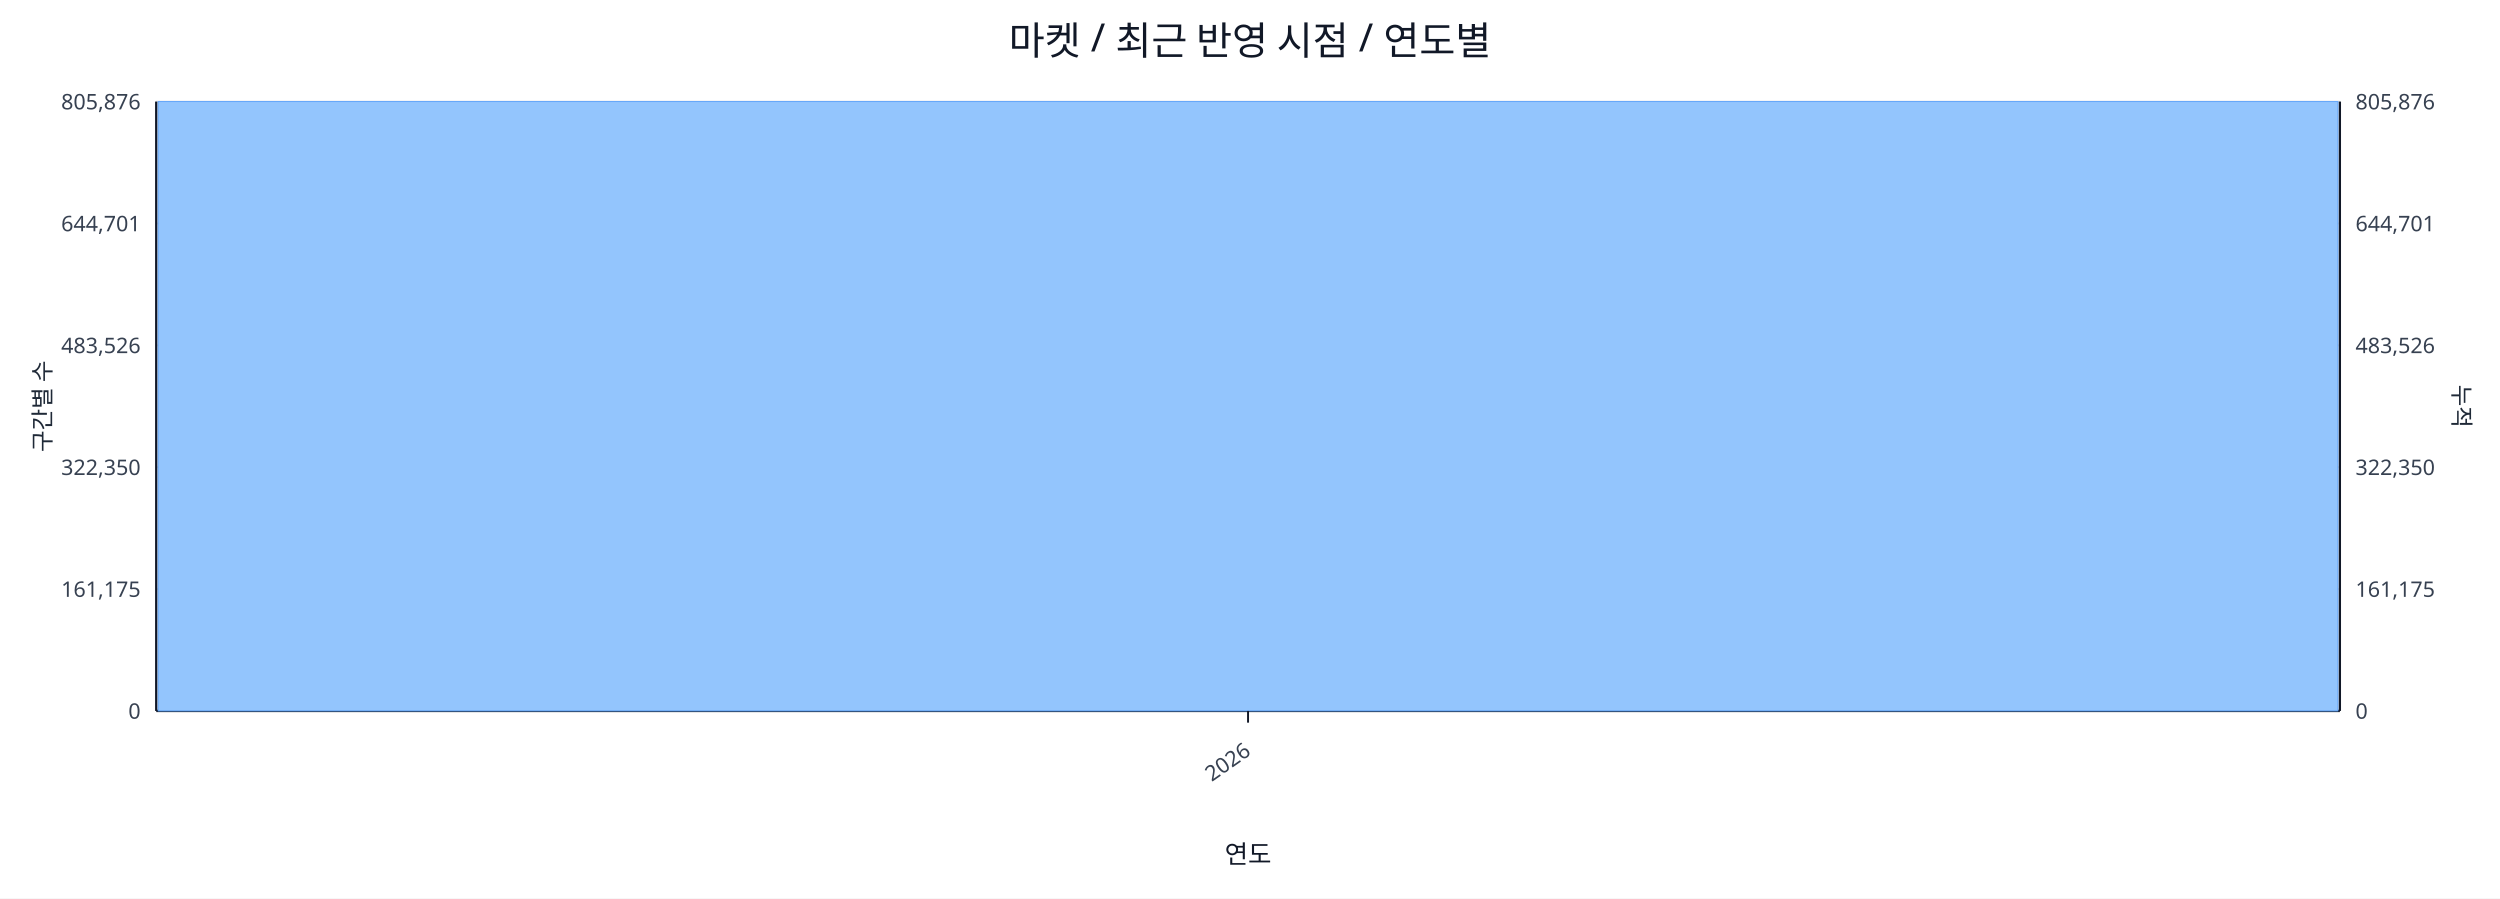
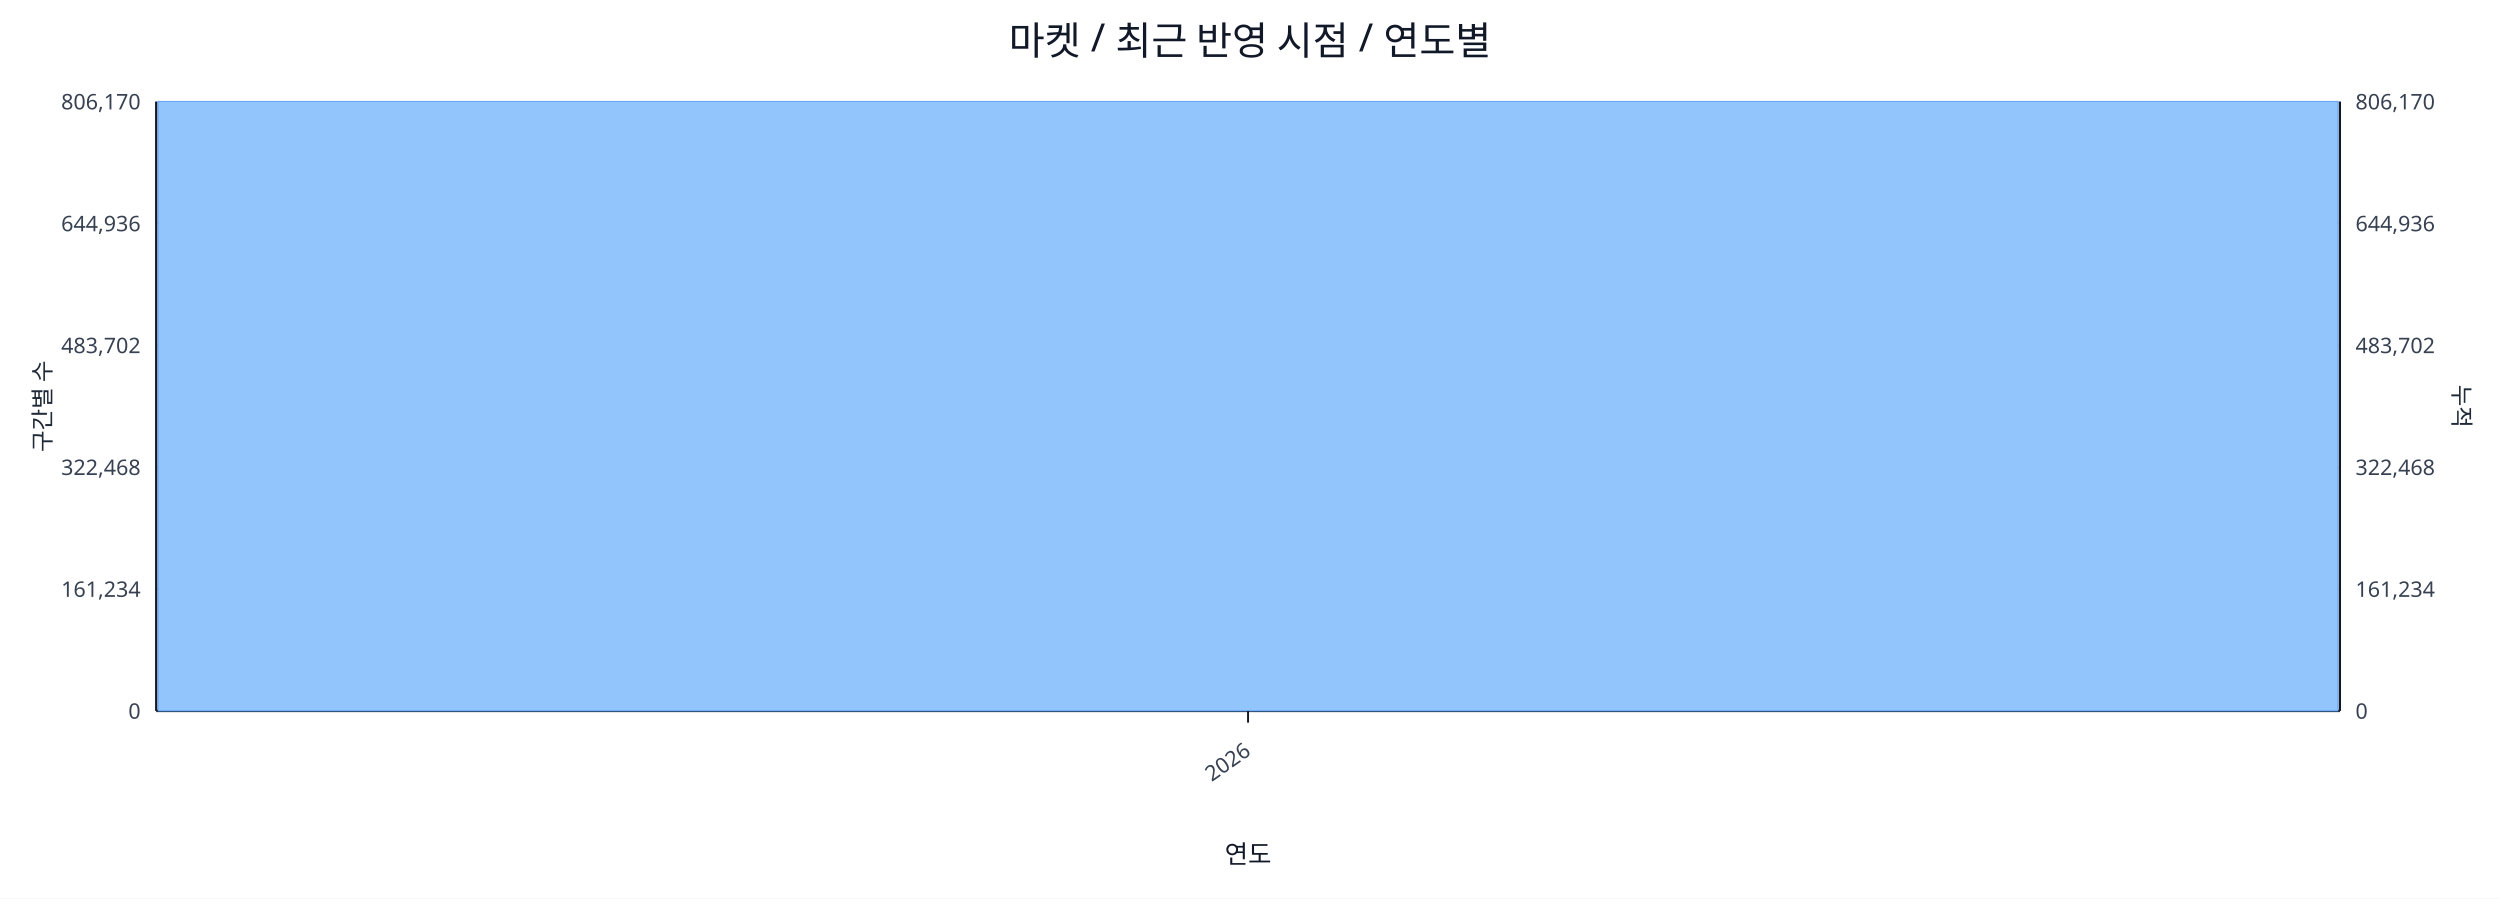
<svg xmlns="http://www.w3.org/2000/svg" width="1280" height="460" viewBox="0 0 1280 460">
  <rect x="0" y="0" width="100%" height="100%" fill="#ffffff" />
  <text x="640.0" y="28" font-size="20" text-anchor="middle" font-family="sans-serif" fill="#111827">마켓 / 최근 반영 시점 / 연도별</text>
  <line x1="80.0" y1="52.0" x2="1198.0" y2="52.0" stroke="#e5e7eb" stroke-width="1" />
-   <text x="72.0" y="56.0" font-size="11" text-anchor="end" font-family="sans-serif" fill="#374151">805,876</text>
-   <text x="1206.0" y="56.0" font-size="11" text-anchor="start" font-family="sans-serif" fill="#374151">805,876</text>
+   <text x="72.0" y="56.0" font-size="11" text-anchor="end" font-family="sans-serif" fill="#374151">806,170</text>
+   <text x="1206.0" y="56.0" font-size="11" text-anchor="start" font-family="sans-serif" fill="#374151">806,170</text>
  <line x1="80.0" y1="114.4" x2="1198.0" y2="114.4" stroke="#e5e7eb" stroke-width="1" />
-   <text x="72.0" y="118.4" font-size="11" text-anchor="end" font-family="sans-serif" fill="#374151">644,701</text>
-   <text x="1206.0" y="118.4" font-size="11" text-anchor="start" font-family="sans-serif" fill="#374151">644,701</text>
+   <text x="72.0" y="118.4" font-size="11" text-anchor="end" font-family="sans-serif" fill="#374151">644,936</text>
+   <text x="1206.0" y="118.4" font-size="11" text-anchor="start" font-family="sans-serif" fill="#374151">644,936</text>
  <line x1="80.0" y1="176.8" x2="1198.0" y2="176.8" stroke="#e5e7eb" stroke-width="1" />
-   <text x="72.0" y="180.8" font-size="11" text-anchor="end" font-family="sans-serif" fill="#374151">483,526</text>
-   <text x="1206.0" y="180.8" font-size="11" text-anchor="start" font-family="sans-serif" fill="#374151">483,526</text>
+   <text x="72.0" y="180.8" font-size="11" text-anchor="end" font-family="sans-serif" fill="#374151">483,702</text>
+   <text x="1206.0" y="180.8" font-size="11" text-anchor="start" font-family="sans-serif" fill="#374151">483,702</text>
  <line x1="80.0" y1="239.2" x2="1198.0" y2="239.2" stroke="#e5e7eb" stroke-width="1" />
-   <text x="72.0" y="243.2" font-size="11" text-anchor="end" font-family="sans-serif" fill="#374151">322,350</text>
-   <text x="1206.0" y="243.2" font-size="11" text-anchor="start" font-family="sans-serif" fill="#374151">322,350</text>
+   <text x="72.0" y="243.2" font-size="11" text-anchor="end" font-family="sans-serif" fill="#374151">322,468</text>
+   <text x="1206.0" y="243.2" font-size="11" text-anchor="start" font-family="sans-serif" fill="#374151">322,468</text>
  <line x1="80.0" y1="301.6" x2="1198.0" y2="301.6" stroke="#e5e7eb" stroke-width="1" />
-   <text x="72.0" y="305.6" font-size="11" text-anchor="end" font-family="sans-serif" fill="#374151">161,175</text>
-   <text x="1206.0" y="305.6" font-size="11" text-anchor="start" font-family="sans-serif" fill="#374151">161,175</text>
+   <text x="72.0" y="305.6" font-size="11" text-anchor="end" font-family="sans-serif" fill="#374151">161,234</text>
+   <text x="1206.0" y="305.6" font-size="11" text-anchor="start" font-family="sans-serif" fill="#374151">161,234</text>
  <line x1="80.0" y1="364.0" x2="1198.0" y2="364.0" stroke="#e5e7eb" stroke-width="1" />
  <text x="72.0" y="368.0" font-size="11" text-anchor="end" font-family="sans-serif" fill="#374151">0</text>
  <text x="1206.0" y="368.0" font-size="11" text-anchor="start" font-family="sans-serif" fill="#374151">0</text>
  <line x1="80.0" y1="364.0" x2="1198.0" y2="364.0" stroke="#111827" stroke-width="1.2" />
  <line x1="80.0" y1="52.0" x2="80.0" y2="364.0" stroke="#111827" stroke-width="1.2" />
  <line x1="1198.0" y1="52.0" x2="1198.0" y2="364.0" stroke="#111827" stroke-width="1.2" />
  <rect x="81.0" y="52.0" width="1116.0" height="312.0" fill="#93c5fd" stroke="#60a5fa" stroke-width="0.5" />
  <polyline fill="none" stroke="#ef4444" stroke-width="2" points="639.0,52.0" />
  <line x1="639.0" y1="364.0" x2="639.0" y2="370.0" stroke="#111827" stroke-width="1" />
  <text x="641.0" y="386.0" font-size="11" text-anchor="end" transform="rotate(-35 641.0 386.0)" font-family="sans-serif" fill="#374151">2026</text>
  <text x="26" y="208.0" font-size="12" transform="rotate(-90 26 208.0)" text-anchor="middle" font-family="sans-serif" fill="#1f2937">구간별 수</text>
  <text x="1256.0" y="208.0" font-size="12" transform="rotate(90 1256.0 208.0)" text-anchor="middle" font-family="sans-serif" fill="#1f2937">누적</text>
  <text x="639.0" y="442.0" font-size="13" text-anchor="middle" font-family="sans-serif" fill="#111827">연도</text>
</svg>
